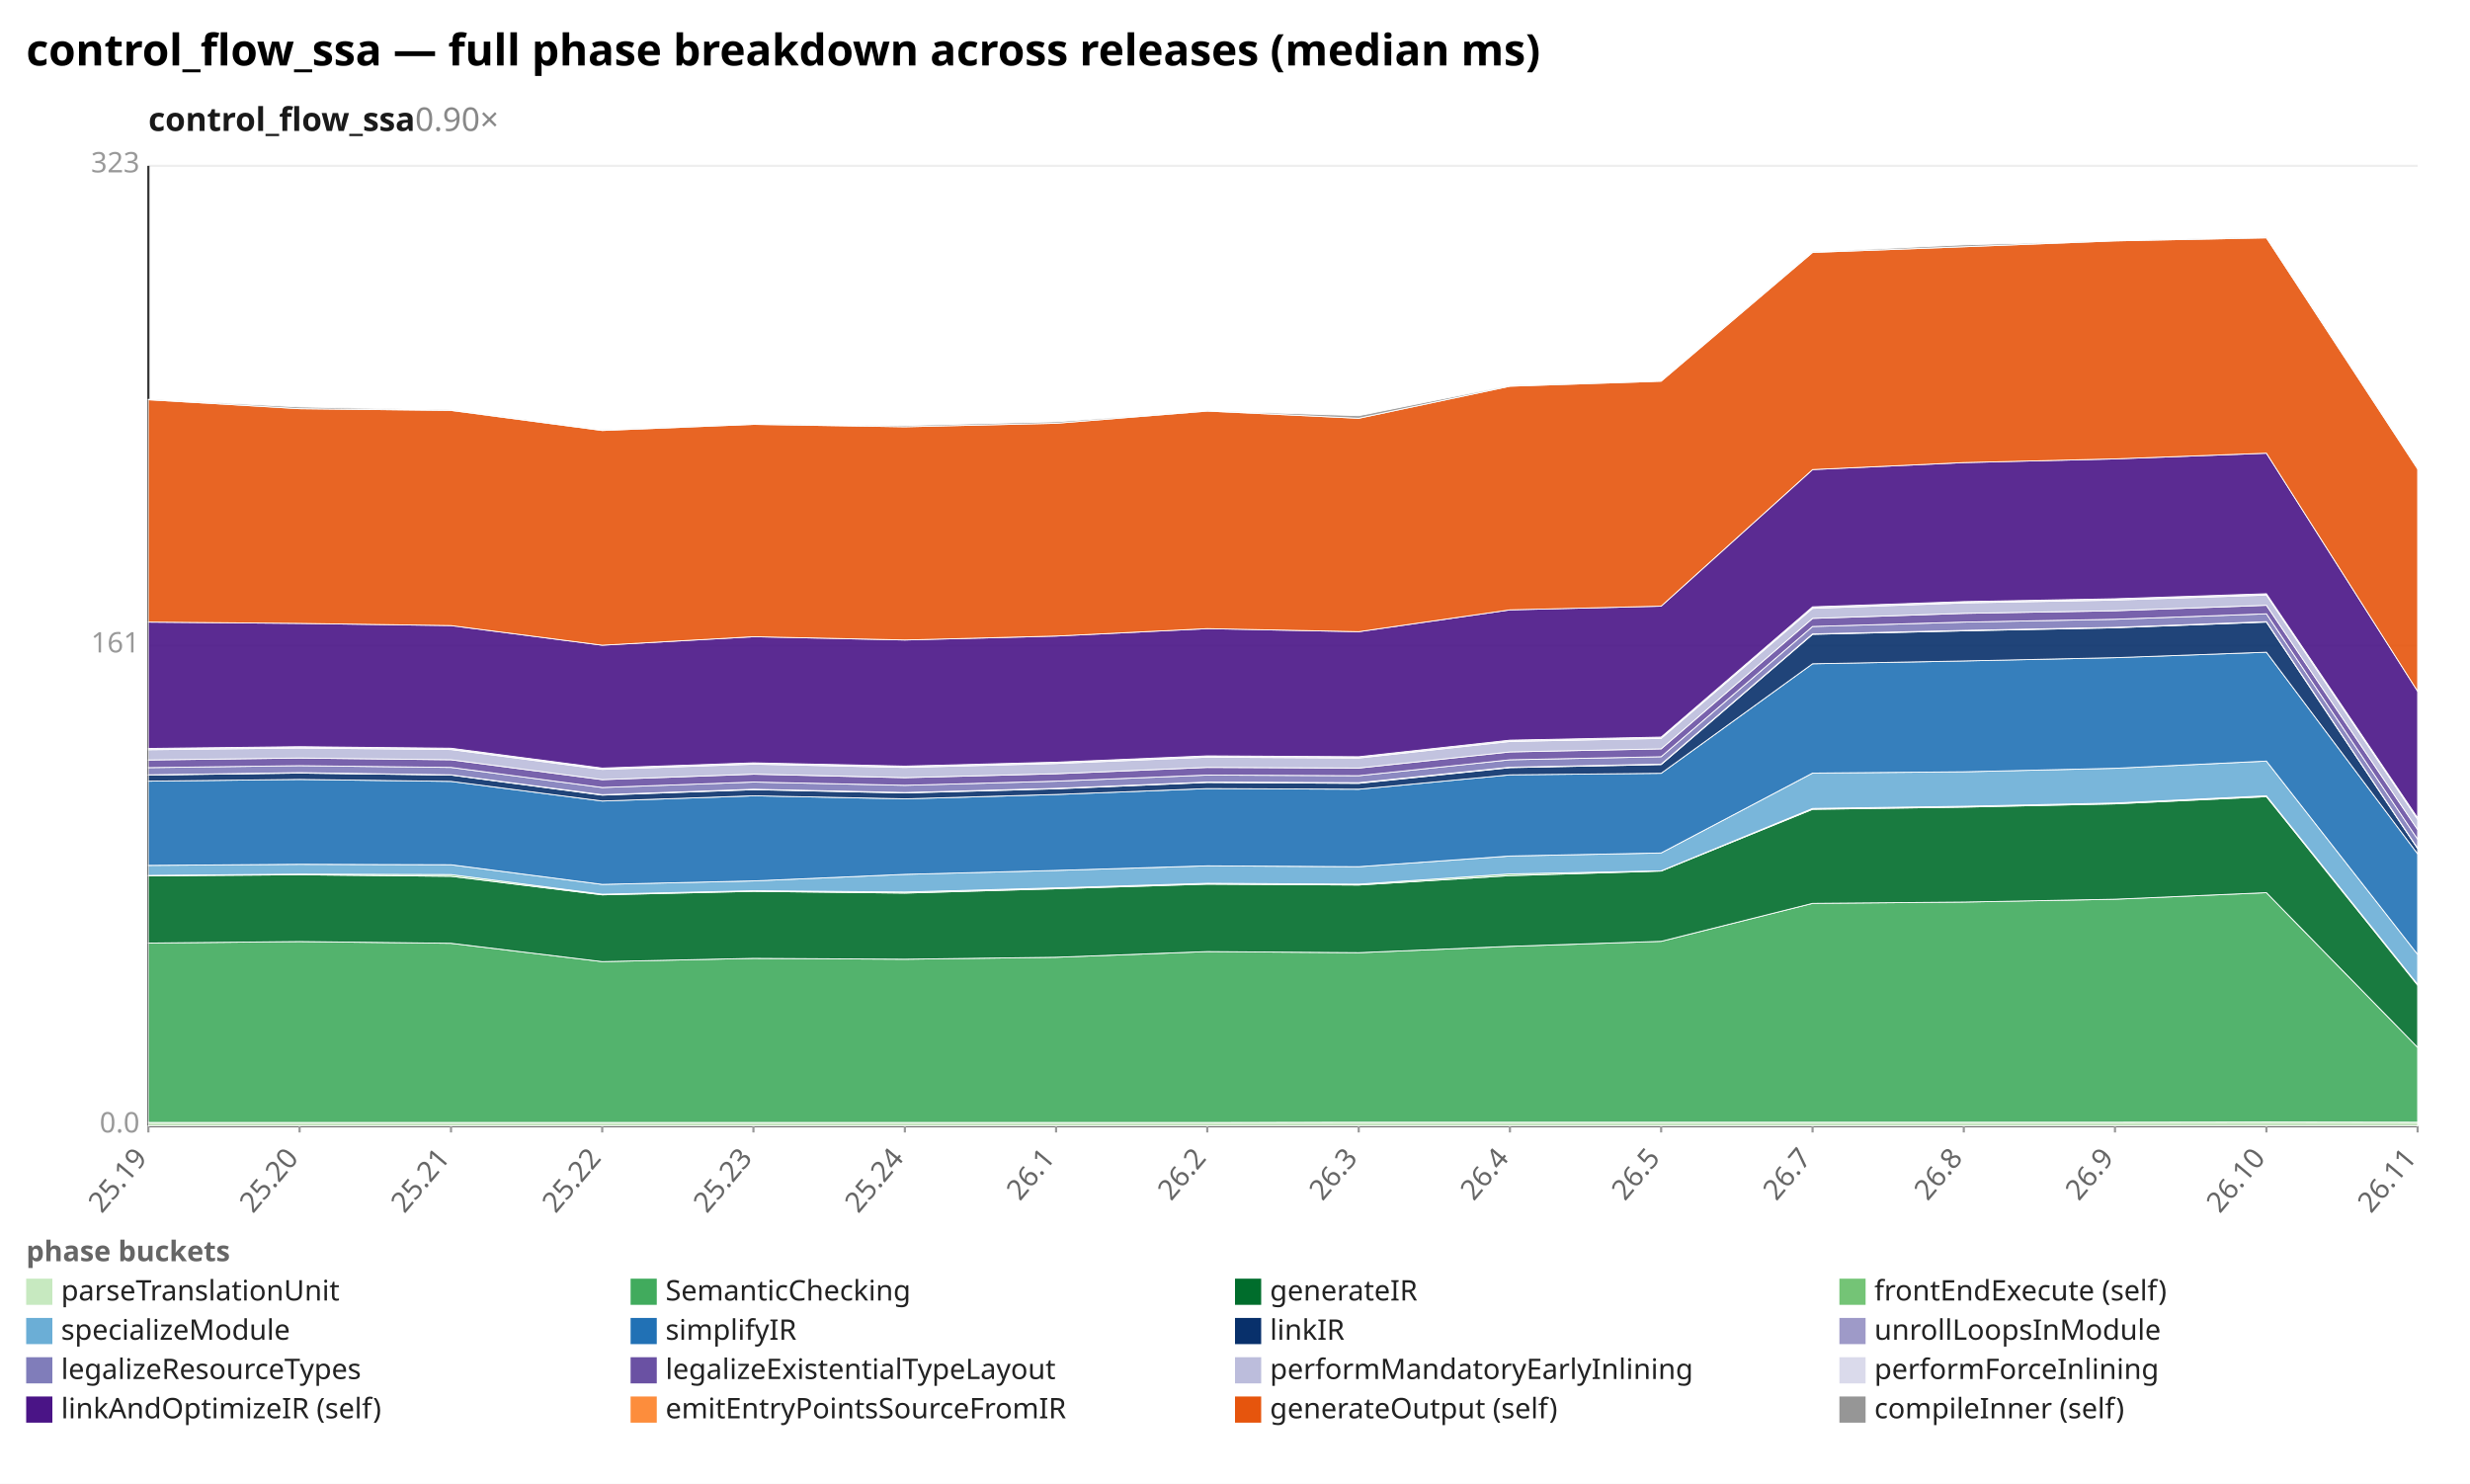
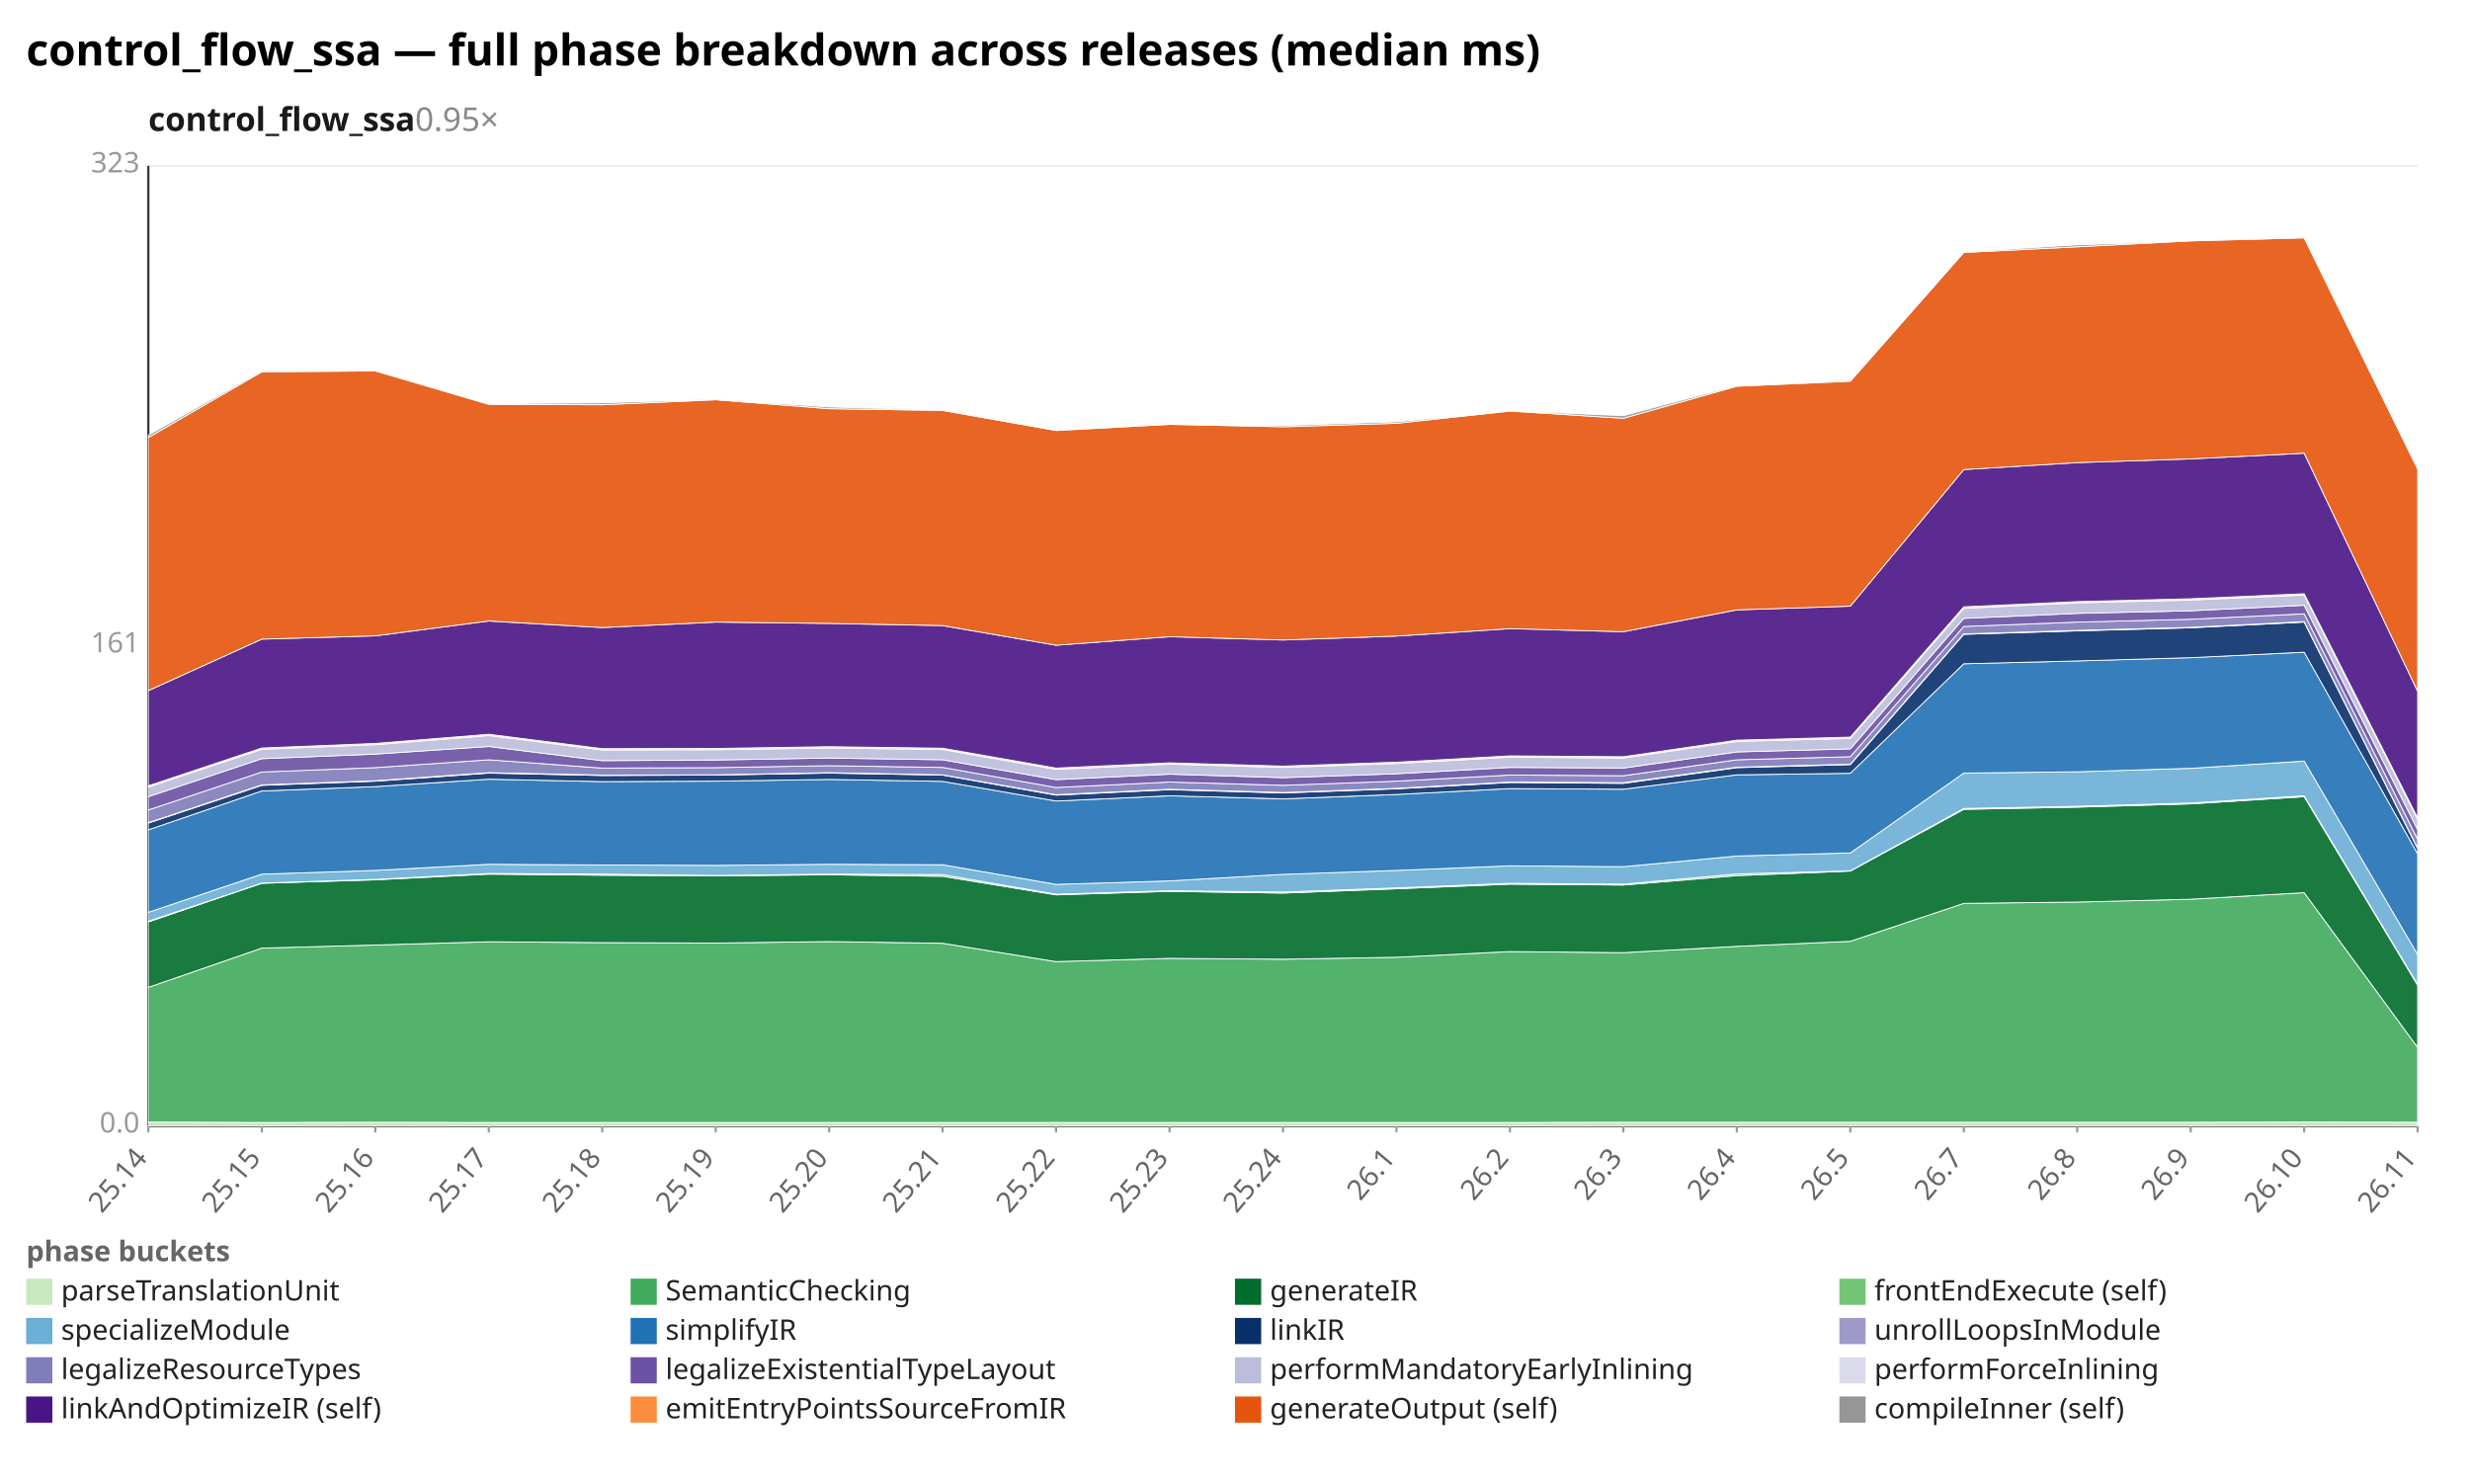
<svg xmlns="http://www.w3.org/2000/svg" width="1132" height="680" viewBox="0 0 1132 680" preserveAspectRatio="xMidYMid meet" font-family="sans-serif" font-size="13">
  <rect width="1132" height="680" fill="white" />
  <text x="12" y="30" font-size="20" font-weight="bold">control_flow_ssa — full phase breakdown across releases (median ms)</text>
-   <text x="68" y="60" font-size="15" font-weight="600" fill="#1a1a1a">control_flow_ssa<tspan fill="#888" font-weight="400" text-decoration="none">  0.90×</tspan>
+   <text x="68" y="60" font-size="15" font-weight="600" fill="#1a1a1a">control_flow_ssa<tspan fill="#888" font-weight="400" text-decoration="none">  0.95×</tspan>
  </text>
  <line x1="68.0" y1="516.0" x2="1108.0" y2="516.0" stroke="#eee" />
  <text x="64.0" y="519.0" text-anchor="end" fill="#999">0.0</text>
  <line x1="68.0" y1="296.0" x2="1108.0" y2="296.0" stroke="#eee" />
  <text x="64.0" y="299.0" text-anchor="end" fill="#999">161</text>
  <line x1="68.0" y1="76.0" x2="1108.0" y2="76.0" stroke="#eee" />
  <text x="64.0" y="79.0" text-anchor="end" fill="#999">323</text>
  <line x1="68.0" y1="76.0" x2="68.0" y2="516.0" stroke="#333" />
  <line x1="68.0" y1="516.0" x2="1108.0" y2="516.0" stroke="#333" />
  <line x1="68.0" y1="516.0" x2="68.0" y2="519.0" stroke="#999" />
-   <text x="68.0" y="531.0" text-anchor="end" fill="#666" transform="rotate(-50 68.0 531.0)">25.19</text>
-   <line x1="137.3" y1="516.0" x2="137.3" y2="519.0" stroke="#999" />
-   <text x="137.3" y="531.0" text-anchor="end" fill="#666" transform="rotate(-50 137.3 531.0)">25.20</text>
-   <line x1="206.7" y1="516.0" x2="206.7" y2="519.0" stroke="#999" />
-   <text x="206.7" y="531.0" text-anchor="end" fill="#666" transform="rotate(-50 206.7 531.0)">25.21</text>
+   <text x="68.0" y="531.0" text-anchor="end" fill="#666" transform="rotate(-50 68.0 531.0)">25.14</text>
+   <line x1="120.0" y1="516.0" x2="120.0" y2="519.0" stroke="#999" />
+   <text x="120.0" y="531.0" text-anchor="end" fill="#666" transform="rotate(-50 120.0 531.0)">25.15</text>
+   <line x1="172.0" y1="516.0" x2="172.0" y2="519.0" stroke="#999" />
+   <text x="172.0" y="531.0" text-anchor="end" fill="#666" transform="rotate(-50 172.0 531.0)">25.16</text>
+   <line x1="224.0" y1="516.0" x2="224.0" y2="519.0" stroke="#999" />
+   <text x="224.0" y="531.0" text-anchor="end" fill="#666" transform="rotate(-50 224.0 531.0)">25.17</text>
  <line x1="276.0" y1="516.0" x2="276.0" y2="519.0" stroke="#999" />
-   <text x="276.0" y="531.0" text-anchor="end" fill="#666" transform="rotate(-50 276.0 531.0)">25.22</text>
-   <line x1="345.3" y1="516.0" x2="345.3" y2="519.0" stroke="#999" />
-   <text x="345.3" y="531.0" text-anchor="end" fill="#666" transform="rotate(-50 345.3 531.0)">25.23</text>
-   <line x1="414.7" y1="516.0" x2="414.7" y2="519.0" stroke="#999" />
-   <text x="414.7" y="531.0" text-anchor="end" fill="#666" transform="rotate(-50 414.7 531.0)">25.24</text>
+   <text x="276.0" y="531.0" text-anchor="end" fill="#666" transform="rotate(-50 276.0 531.0)">25.18</text>
+   <line x1="328.0" y1="516.0" x2="328.0" y2="519.0" stroke="#999" />
+   <text x="328.0" y="531.0" text-anchor="end" fill="#666" transform="rotate(-50 328.0 531.0)">25.19</text>
+   <line x1="380.0" y1="516.0" x2="380.0" y2="519.0" stroke="#999" />
+   <text x="380.0" y="531.0" text-anchor="end" fill="#666" transform="rotate(-50 380.0 531.0)">25.20</text>
+   <line x1="432.0" y1="516.0" x2="432.0" y2="519.0" stroke="#999" />
+   <text x="432.0" y="531.0" text-anchor="end" fill="#666" transform="rotate(-50 432.0 531.0)">25.21</text>
  <line x1="484.0" y1="516.0" x2="484.0" y2="519.0" stroke="#999" />
-   <text x="484.0" y="531.0" text-anchor="end" fill="#666" transform="rotate(-50 484.0 531.0)">26.1</text>
-   <line x1="553.3" y1="516.0" x2="553.3" y2="519.0" stroke="#999" />
-   <text x="553.3" y="531.0" text-anchor="end" fill="#666" transform="rotate(-50 553.3 531.0)">26.2</text>
-   <line x1="622.7" y1="516.0" x2="622.7" y2="519.0" stroke="#999" />
-   <text x="622.7" y="531.0" text-anchor="end" fill="#666" transform="rotate(-50 622.7 531.0)">26.3</text>
+   <text x="484.0" y="531.0" text-anchor="end" fill="#666" transform="rotate(-50 484.0 531.0)">25.22</text>
+   <line x1="536.0" y1="516.0" x2="536.0" y2="519.0" stroke="#999" />
+   <text x="536.0" y="531.0" text-anchor="end" fill="#666" transform="rotate(-50 536.0 531.0)">25.23</text>
+   <line x1="588.0" y1="516.0" x2="588.0" y2="519.0" stroke="#999" />
+   <text x="588.0" y="531.0" text-anchor="end" fill="#666" transform="rotate(-50 588.0 531.0)">25.24</text>
+   <line x1="640.0" y1="516.0" x2="640.0" y2="519.0" stroke="#999" />
+   <text x="640.0" y="531.0" text-anchor="end" fill="#666" transform="rotate(-50 640.0 531.0)">26.1</text>
  <line x1="692.0" y1="516.0" x2="692.0" y2="519.0" stroke="#999" />
-   <text x="692.0" y="531.0" text-anchor="end" fill="#666" transform="rotate(-50 692.0 531.0)">26.4</text>
-   <line x1="761.3" y1="516.0" x2="761.3" y2="519.0" stroke="#999" />
-   <text x="761.3" y="531.0" text-anchor="end" fill="#666" transform="rotate(-50 761.3 531.0)">26.5</text>
-   <line x1="830.7" y1="516.0" x2="830.7" y2="519.0" stroke="#999" />
-   <text x="830.7" y="531.0" text-anchor="end" fill="#666" transform="rotate(-50 830.7 531.0)">26.7</text>
+   <text x="692.0" y="531.0" text-anchor="end" fill="#666" transform="rotate(-50 692.0 531.0)">26.2</text>
+   <line x1="744.0" y1="516.0" x2="744.0" y2="519.0" stroke="#999" />
+   <text x="744.0" y="531.0" text-anchor="end" fill="#666" transform="rotate(-50 744.0 531.0)">26.3</text>
+   <line x1="796.0" y1="516.0" x2="796.0" y2="519.0" stroke="#999" />
+   <text x="796.0" y="531.0" text-anchor="end" fill="#666" transform="rotate(-50 796.0 531.0)">26.4</text>
+   <line x1="848.0" y1="516.0" x2="848.0" y2="519.0" stroke="#999" />
+   <text x="848.0" y="531.0" text-anchor="end" fill="#666" transform="rotate(-50 848.0 531.0)">26.5</text>
  <line x1="900.0" y1="516.0" x2="900.0" y2="519.0" stroke="#999" />
-   <text x="900.0" y="531.0" text-anchor="end" fill="#666" transform="rotate(-50 900.0 531.0)">26.8</text>
-   <line x1="969.3" y1="516.0" x2="969.3" y2="519.0" stroke="#999" />
-   <text x="969.3" y="531.0" text-anchor="end" fill="#666" transform="rotate(-50 969.3 531.0)">26.9</text>
-   <line x1="1038.7" y1="516.0" x2="1038.7" y2="519.0" stroke="#999" />
-   <text x="1038.7" y="531.0" text-anchor="end" fill="#666" transform="rotate(-50 1038.7 531.0)">26.10</text>
+   <text x="900.0" y="531.0" text-anchor="end" fill="#666" transform="rotate(-50 900.0 531.0)">26.7</text>
+   <line x1="952.0" y1="516.0" x2="952.0" y2="519.0" stroke="#999" />
+   <text x="952.0" y="531.0" text-anchor="end" fill="#666" transform="rotate(-50 952.0 531.0)">26.8</text>
+   <line x1="1004.0" y1="516.0" x2="1004.0" y2="519.0" stroke="#999" />
+   <text x="1004.0" y="531.0" text-anchor="end" fill="#666" transform="rotate(-50 1004.0 531.0)">26.9</text>
+   <line x1="1056.0" y1="516.0" x2="1056.0" y2="519.0" stroke="#999" />
+   <text x="1056.0" y="531.0" text-anchor="end" fill="#666" transform="rotate(-50 1056.0 531.0)">26.10</text>
  <line x1="1108.0" y1="516.0" x2="1108.0" y2="519.0" stroke="#999" />
  <text x="1108.0" y="531.0" text-anchor="end" fill="#666" transform="rotate(-50 1108.0 531.0)">26.11</text>
-   <polygon points="68.0,514.4 137.3,514.4 206.7,514.4 276.0,514.4 345.3,514.4 414.7,514.4 484.0,514.4 553.3,514.4 622.7,514.3 692.0,514.3 761.3,514.3 830.7,514.3 900.0,514.3 969.3,514.3 1038.7,514.2 1108.0,514.3 1108.0,516.0 1038.7,516.0 969.3,516.0 900.0,516.0 830.7,516.0 761.3,516.0 692.0,516.0 622.7,516.0 553.3,516.0 484.0,516.0 414.7,516.0 345.3,516.0 276.0,516.0 206.7,516.0 137.3,516.0 68.0,516.0" fill="#c7e9c0" fill-opacity="0.9" stroke="#fff" stroke-width="0.4" />
-   <polygon points="68.0,432.2 137.3,431.5 206.7,432.3 276.0,440.7 345.3,439.2 414.7,439.6 484.0,438.7 553.3,436.1 622.7,436.6 692.0,433.7 761.3,431.4 830.7,414.0 900.0,413.4 969.3,412.1 1038.7,409.1 1108.0,480.0 1108.0,514.3 1038.7,514.2 969.3,514.3 900.0,514.3 830.7,514.3 761.3,514.3 692.0,514.3 622.7,514.3 553.3,514.4 484.0,514.4 414.7,514.4 345.3,514.4 276.0,514.4 206.7,514.4 137.3,514.4 68.0,514.4" fill="#41ab5d" fill-opacity="0.9" stroke="#fff" stroke-width="0.4" />
-   <polygon points="68.0,401.4 137.3,400.9 206.7,401.6 276.0,410.1 345.3,408.5 414.7,409.3 484.0,407.3 553.3,405.2 622.7,405.6 692.0,401.3 761.3,399.2 830.7,370.9 900.0,369.9 969.3,368.4 1038.7,365.1 1108.0,451.5 1108.0,480.0 1038.7,409.1 969.3,412.1 900.0,413.4 830.7,414.0 761.3,431.4 692.0,433.7 622.7,436.6 553.3,436.1 484.0,438.7 414.7,439.6 345.3,439.2 276.0,440.7 206.7,432.3 137.3,431.5 68.0,432.2" fill="#006d2c" fill-opacity="0.9" stroke="#fff" stroke-width="0.4" />
-   <polygon points="68.0,401.2 137.3,400.6 206.7,400.8 276.0,409.8 345.3,408.2 414.7,408.8 484.0,406.9 553.3,404.8 622.7,405.2 692.0,400.5 761.3,399.1 830.7,370.5 900.0,369.5 969.3,368.0 1038.7,364.7 1108.0,451.1 1108.0,451.5 1038.7,365.1 969.3,368.4 900.0,369.9 830.7,370.9 761.3,399.2 692.0,401.3 622.7,405.6 553.3,405.2 484.0,407.3 414.7,409.3 345.3,408.5 276.0,410.1 206.7,401.6 137.3,400.9 68.0,401.4" fill="#74c476" fill-opacity="0.9" stroke="#fff" stroke-width="0.4" />
-   <polygon points="68.0,396.6 137.3,396.1 206.7,396.3 276.0,405.3 345.3,403.7 414.7,400.7 484.0,398.9 553.3,396.8 622.7,397.2 692.0,392.3 761.3,390.9 830.7,354.3 900.0,353.7 969.3,352.1 1038.7,348.8 1108.0,437.4 1108.0,451.1 1038.7,364.7 969.3,368.0 900.0,369.5 830.7,370.5 761.3,399.1 692.0,400.5 622.7,405.2 553.3,404.8 484.0,406.9 414.7,408.8 345.3,408.2 276.0,409.8 206.7,400.8 137.3,400.6 68.0,401.2" fill="#6baed6" fill-opacity="0.9" stroke="#fff" stroke-width="0.4" />
-   <polygon points="68.0,358.0 137.3,357.2 206.7,358.1 276.0,367.1 345.3,364.7 414.7,366.1 484.0,364.1 553.3,361.4 622.7,361.7 692.0,355.1 761.3,354.4 830.7,304.2 900.0,302.9 969.3,301.4 1038.7,298.9 1108.0,391.3 1108.0,437.4 1038.7,348.8 969.3,352.1 900.0,353.7 830.7,354.3 761.3,390.9 692.0,392.3 622.7,397.2 553.3,396.8 484.0,398.9 414.7,400.7 345.3,403.7 276.0,405.3 206.7,396.3 137.3,396.1 68.0,396.6" fill="#2171b5" fill-opacity="0.9" stroke="#fff" stroke-width="0.4" />
-   <polygon points="68.0,355.2 137.3,354.3 206.7,355.2 276.0,364.4 345.3,361.9 414.7,363.4 484.0,361.5 553.3,358.6 622.7,359.0 692.0,351.8 761.3,350.4 830.7,290.7 900.0,289.1 969.3,287.7 1038.7,285.1 1108.0,388.9 1108.0,391.3 1038.7,298.9 969.3,301.4 900.0,302.9 830.7,304.2 761.3,354.4 692.0,355.1 622.7,361.7 553.3,361.4 484.0,364.1 414.7,366.1 345.3,364.7 276.0,367.1 206.7,358.1 137.3,357.2 68.0,358.0" fill="#08306b" fill-opacity="0.9" stroke="#fff" stroke-width="0.4" />
-   <polygon points="68.0,355.1 137.3,354.1 206.7,355.1 276.0,364.2 345.3,361.7 414.7,363.2 484.0,361.3 553.3,358.4 622.7,358.7 692.0,351.6 761.3,350.2 830.7,290.5 900.0,288.9 969.3,287.5 1038.7,284.9 1108.0,388.7 1108.0,388.9 1038.7,285.1 969.3,287.7 900.0,289.1 830.7,290.7 761.3,350.4 692.0,351.8 622.7,359.0 553.3,358.6 484.0,361.5 414.7,363.4 345.3,361.9 276.0,364.4 206.7,355.2 137.3,354.3 68.0,355.2" fill="#9e9ac8" fill-opacity="0.9" stroke="#fff" stroke-width="0.4" />
-   <polygon points="68.0,351.8 137.3,350.9 206.7,351.7 276.0,360.9 345.3,358.4 414.7,359.9 484.0,358.0 553.3,355.2 622.7,355.5 692.0,348.2 761.3,346.8 830.7,287.1 900.0,285.1 969.3,283.8 1038.7,281.3 1108.0,384.6 1108.0,388.7 1038.7,284.9 969.3,287.5 900.0,288.9 830.7,290.5 761.3,350.2 692.0,351.6 622.7,358.7 553.3,358.4 484.0,361.3 414.7,363.2 345.3,361.7 276.0,364.2 206.7,355.1 137.3,354.1 68.0,355.1" fill="#807dba" fill-opacity="0.9" stroke="#fff" stroke-width="0.4" />
-   <polygon points="68.0,348.3 137.3,347.4 206.7,348.2 276.0,357.3 345.3,354.8 414.7,356.4 484.0,354.6 553.3,351.7 622.7,352.0 692.0,344.6 761.3,343.2 830.7,283.4 900.0,281.1 969.3,279.9 1038.7,277.4 1108.0,380.2 1108.0,384.6 1038.7,281.3 969.3,283.8 900.0,285.1 830.7,287.1 761.3,346.8 692.0,348.2 622.7,355.5 553.3,355.2 484.0,358.0 414.7,359.9 345.3,358.4 276.0,360.9 206.7,351.7 137.3,350.9 68.0,351.8" fill="#6a51a3" fill-opacity="0.9" stroke="#fff" stroke-width="0.4" />
-   <polygon points="68.0,343.6 137.3,342.8 206.7,343.5 276.0,352.6 345.3,350.2 414.7,351.7 484.0,349.9 553.3,347.0 622.7,347.4 692.0,339.8 761.3,338.4 830.7,278.8 900.0,276.3 969.3,275.0 1038.7,272.7 1108.0,375.5 1108.0,380.2 1038.7,277.4 969.3,279.9 900.0,281.1 830.7,283.4 761.3,343.2 692.0,344.6 622.7,352.0 553.3,351.7 484.0,354.6 414.7,356.4 345.3,354.8 276.0,357.3 206.7,348.2 137.3,347.4 68.0,348.3" fill="#bcbddc" fill-opacity="0.9" stroke="#fff" stroke-width="0.4" />
-   <polygon points="68.0,343.0 137.3,342.2 206.7,342.9 276.0,352.0 345.3,349.6 414.7,351.1 484.0,349.3 553.3,346.4 622.7,346.8 692.0,339.2 761.3,337.8 830.7,278.1 900.0,275.7 969.3,274.4 1038.7,272.1 1108.0,374.8 1108.0,375.5 1038.7,272.7 969.3,275.0 900.0,276.3 830.7,278.8 761.3,338.4 692.0,339.8 622.7,347.4 553.3,347.0 484.0,349.9 414.7,351.7 345.3,350.2 276.0,352.6 206.7,343.5 137.3,342.8 68.0,343.6" fill="#dadaeb" fill-opacity="0.9" stroke="#fff" stroke-width="0.4" />
-   <polygon points="68.0,285.1 137.3,285.7 206.7,286.7 276.0,295.7 345.3,291.8 414.7,293.3 484.0,291.5 553.3,288.1 622.7,289.5 692.0,279.5 761.3,277.8 830.7,215.2 900.0,212.0 969.3,210.3 1038.7,207.7 1108.0,316.8 1108.0,374.8 1038.7,272.1 969.3,274.4 900.0,275.7 830.7,278.1 761.3,337.8 692.0,339.2 622.7,346.8 553.3,346.4 484.0,349.3 414.7,351.1 345.3,349.6 276.0,352.0 206.7,342.9 137.3,342.2 68.0,343.0" fill="#4a1486" fill-opacity="0.9" stroke="#fff" stroke-width="0.4" />
-   <polygon points="68.0,183.2 137.3,187.3 206.7,188.1 276.0,197.3 345.3,194.5 414.7,195.6 484.0,194.0 553.3,188.4 622.7,191.7 692.0,177.0 761.3,174.7 830.7,115.7 900.0,113.1 969.3,110.4 1038.7,109.0 1108.0,214.9 1108.0,316.8 1038.7,207.7 969.3,210.3 900.0,212.0 830.7,215.2 761.3,277.8 692.0,279.5 622.7,289.5 553.3,288.1 484.0,291.5 414.7,293.3 345.3,291.8 276.0,295.7 206.7,286.7 137.3,285.7 68.0,285.1" fill="#e6550d" fill-opacity="0.9" stroke="#fff" stroke-width="0.4" />
-   <polygon points="68.0,183.0 137.3,186.5 206.7,187.9 276.0,196.9 345.3,194.5 414.7,195.0 484.0,193.3 553.3,188.3 622.7,190.5 692.0,176.6 761.3,174.7 830.7,115.4 900.0,112.2 969.3,110.4 1038.7,108.6 1108.0,214.7 1108.0,214.9 1038.7,109.0 969.3,110.4 900.0,113.1 830.7,115.7 761.3,174.7 692.0,177.0 622.7,191.7 553.3,188.4 484.0,194.0 414.7,195.6 345.3,194.5 276.0,197.3 206.7,188.1 137.3,187.3 68.0,183.2" fill="#969696" fill-opacity="0.9" stroke="#fff" stroke-width="0.4" />
+   <polygon points="68.0,514.2 120.0,514.4 172.0,514.3 224.0,514.4 276.0,514.4 328.0,514.4 380.0,514.4 432.0,514.4 484.0,514.4 536.0,514.4 588.0,514.4 640.0,514.4 692.0,514.4 744.0,514.3 796.0,514.3 848.0,514.3 900.0,514.3 952.0,514.3 1004.0,514.3 1056.0,514.2 1108.0,514.3 1108.0,516.0 1056.0,516.0 1004.0,516.0 952.0,516.0 900.0,516.0 848.0,516.0 796.0,516.0 744.0,516.0 692.0,516.0 640.0,516.0 588.0,516.0 536.0,516.0 484.0,516.0 432.0,516.0 380.0,516.0 328.0,516.0 276.0,516.0 224.0,516.0 172.0,516.0 120.0,516.0 68.0,516.0" fill="#c7e9c0" fill-opacity="0.9" stroke="#fff" stroke-width="0.4" />
+   <polygon points="68.0,452.5 120.0,434.5 172.0,433.1 224.0,431.6 276.0,432.0 328.0,432.2 380.0,431.5 432.0,432.3 484.0,440.7 536.0,439.2 588.0,439.6 640.0,438.7 692.0,436.1 744.0,436.6 796.0,433.7 848.0,431.4 900.0,414.0 952.0,413.4 1004.0,412.1 1056.0,409.1 1108.0,480.0 1108.0,514.3 1056.0,514.2 1004.0,514.3 952.0,514.3 900.0,514.3 848.0,514.3 796.0,514.3 744.0,514.3 692.0,514.4 640.0,514.4 588.0,514.4 536.0,514.4 484.0,514.4 432.0,514.4 380.0,514.4 328.0,514.4 276.0,514.4 224.0,514.4 172.0,514.3 120.0,514.4 68.0,514.2" fill="#41ab5d" fill-opacity="0.9" stroke="#fff" stroke-width="0.4" />
+   <polygon points="68.0,422.5 120.0,404.8 172.0,403.2 224.0,400.6 276.0,401.1 328.0,401.4 380.0,400.9 432.0,401.6 484.0,410.1 536.0,408.5 588.0,409.3 640.0,407.3 692.0,405.2 744.0,405.6 796.0,401.3 848.0,399.2 900.0,370.9 952.0,369.9 1004.0,368.4 1056.0,365.1 1108.0,451.5 1108.0,480.0 1056.0,409.1 1004.0,412.1 952.0,413.4 900.0,414.0 848.0,431.4 796.0,433.7 744.0,436.6 692.0,436.1 640.0,438.7 588.0,439.6 536.0,439.2 484.0,440.7 432.0,432.3 380.0,431.5 328.0,432.2 276.0,432.0 224.0,431.6 172.0,433.1 120.0,434.5 68.0,452.5" fill="#006d2c" fill-opacity="0.9" stroke="#fff" stroke-width="0.4" />
+   <polygon points="68.0,422.2 120.0,404.7 172.0,403.0 224.0,400.3 276.0,400.6 328.0,401.2 380.0,400.6 432.0,400.8 484.0,409.8 536.0,408.2 588.0,408.8 640.0,406.9 692.0,404.8 744.0,405.2 796.0,400.5 848.0,399.1 900.0,370.5 952.0,369.5 1004.0,368.0 1056.0,364.7 1108.0,451.1 1108.0,451.5 1056.0,365.1 1004.0,368.4 952.0,369.9 900.0,370.9 848.0,399.2 796.0,401.3 744.0,405.6 692.0,405.2 640.0,407.3 588.0,409.3 536.0,408.5 484.0,410.1 432.0,401.6 380.0,400.9 328.0,401.4 276.0,401.1 224.0,400.6 172.0,403.2 120.0,404.8 68.0,422.5" fill="#74c476" fill-opacity="0.9" stroke="#fff" stroke-width="0.4" />
+   <polygon points="68.0,418.1 120.0,400.6 172.0,398.9 224.0,396.1 276.0,396.4 328.0,396.6 380.0,396.1 432.0,396.3 484.0,405.3 536.0,403.7 588.0,400.7 640.0,398.9 692.0,396.8 744.0,397.2 796.0,392.3 848.0,390.9 900.0,354.3 952.0,353.7 1004.0,352.1 1056.0,348.8 1108.0,437.4 1108.0,451.1 1056.0,364.7 1004.0,368.0 952.0,369.5 900.0,370.5 848.0,399.1 796.0,400.5 744.0,405.2 692.0,404.8 640.0,406.9 588.0,408.8 536.0,408.2 484.0,409.8 432.0,400.8 380.0,400.6 328.0,401.2 276.0,400.6 224.0,400.3 172.0,403.0 120.0,404.7 68.0,422.2" fill="#6baed6" fill-opacity="0.9" stroke="#fff" stroke-width="0.4" />
+   <polygon points="68.0,380.3 120.0,362.5 172.0,360.5 224.0,357.1 276.0,358.2 328.0,358.0 380.0,357.2 432.0,358.1 484.0,367.1 536.0,364.7 588.0,366.1 640.0,364.1 692.0,361.4 744.0,361.7 796.0,355.1 848.0,354.4 900.0,304.2 952.0,302.9 1004.0,301.4 1056.0,298.9 1108.0,391.3 1108.0,437.4 1056.0,348.8 1004.0,352.1 952.0,353.7 900.0,354.3 848.0,390.9 796.0,392.3 744.0,397.2 692.0,396.8 640.0,398.9 588.0,400.7 536.0,403.7 484.0,405.3 432.0,396.3 380.0,396.1 328.0,396.6 276.0,396.4 224.0,396.1 172.0,398.9 120.0,400.6 68.0,418.1" fill="#2171b5" fill-opacity="0.9" stroke="#fff" stroke-width="0.4" />
+   <polygon points="68.0,377.2 120.0,359.9 172.0,358.0 224.0,354.3 276.0,355.4 328.0,355.2 380.0,354.3 432.0,355.2 484.0,364.4 536.0,361.9 588.0,363.4 640.0,361.5 692.0,358.6 744.0,359.0 796.0,351.8 848.0,350.4 900.0,290.7 952.0,289.1 1004.0,287.7 1056.0,285.1 1108.0,388.9 1108.0,391.3 1056.0,298.9 1004.0,301.4 952.0,302.9 900.0,304.2 848.0,354.4 796.0,355.1 744.0,361.7 692.0,361.4 640.0,364.1 588.0,366.1 536.0,364.7 484.0,367.1 432.0,358.1 380.0,357.2 328.0,358.0 276.0,358.2 224.0,357.1 172.0,360.5 120.0,362.5 68.0,380.3" fill="#08306b" fill-opacity="0.9" stroke="#fff" stroke-width="0.4" />
+   <polygon points="68.0,377.0 120.0,359.7 172.0,357.8 224.0,354.1 276.0,355.2 328.0,355.1 380.0,354.1 432.0,355.1 484.0,364.2 536.0,361.7 588.0,363.2 640.0,361.3 692.0,358.4 744.0,358.7 796.0,351.6 848.0,350.2 900.0,290.5 952.0,288.9 1004.0,287.5 1056.0,284.9 1108.0,388.7 1108.0,388.9 1056.0,285.1 1004.0,287.7 952.0,289.1 900.0,290.7 848.0,350.4 796.0,351.8 744.0,359.0 692.0,358.6 640.0,361.5 588.0,363.4 536.0,361.9 484.0,364.4 432.0,355.2 380.0,354.3 328.0,355.2 276.0,355.4 224.0,354.3 172.0,358.0 120.0,359.9 68.0,377.2" fill="#9e9ac8" fill-opacity="0.9" stroke="#fff" stroke-width="0.4" />
+   <polygon points="68.0,371.2 120.0,353.8 172.0,351.8 224.0,348.2 276.0,352.0 328.0,351.8 380.0,350.9 432.0,351.7 484.0,360.9 536.0,358.4 588.0,359.9 640.0,358.0 692.0,355.2 744.0,355.5 796.0,348.2 848.0,346.8 900.0,287.1 952.0,285.1 1004.0,283.8 1056.0,281.3 1108.0,384.6 1108.0,388.7 1056.0,284.9 1004.0,287.5 952.0,288.9 900.0,290.5 848.0,350.2 796.0,351.6 744.0,358.7 692.0,358.4 640.0,361.3 588.0,363.2 536.0,361.7 484.0,364.2 432.0,355.1 380.0,354.1 328.0,355.1 276.0,355.2 224.0,354.1 172.0,357.8 120.0,359.7 68.0,377.0" fill="#807dba" fill-opacity="0.9" stroke="#fff" stroke-width="0.4" />
+   <polygon points="68.0,365.1 120.0,347.7 172.0,345.6 224.0,342.1 276.0,348.6 328.0,348.3 380.0,347.4 432.0,348.2 484.0,357.3 536.0,354.8 588.0,356.4 640.0,354.6 692.0,351.7 744.0,352.0 796.0,344.6 848.0,343.2 900.0,283.4 952.0,281.1 1004.0,279.9 1056.0,277.4 1108.0,380.2 1108.0,384.6 1056.0,281.3 1004.0,283.8 952.0,285.1 900.0,287.1 848.0,346.8 796.0,348.2 744.0,355.5 692.0,355.2 640.0,358.0 588.0,359.9 536.0,358.4 484.0,360.9 432.0,351.7 380.0,350.9 328.0,351.8 276.0,352.0 224.0,348.2 172.0,351.8 120.0,353.8 68.0,371.2" fill="#6a51a3" fill-opacity="0.9" stroke="#fff" stroke-width="0.4" />
+   <polygon points="68.0,360.7 120.0,343.4 172.0,341.3 224.0,337.1 276.0,343.7 328.0,343.6 380.0,342.8 432.0,343.5 484.0,352.6 536.0,350.2 588.0,351.7 640.0,349.9 692.0,347.0 744.0,347.4 796.0,339.8 848.0,338.4 900.0,278.8 952.0,276.3 1004.0,275.0 1056.0,272.7 1108.0,375.5 1108.0,380.2 1056.0,277.4 1004.0,279.9 952.0,281.1 900.0,283.4 848.0,343.2 796.0,344.6 744.0,352.0 692.0,351.7 640.0,354.6 588.0,356.4 536.0,354.8 484.0,357.3 432.0,348.2 380.0,347.4 328.0,348.3 276.0,348.6 224.0,342.1 172.0,345.6 120.0,347.7 68.0,365.1" fill="#bcbddc" fill-opacity="0.9" stroke="#fff" stroke-width="0.4" />
+   <polygon points="68.0,360.1 120.0,342.8 172.0,340.7 224.0,336.5 276.0,343.1 328.0,343.0 380.0,342.2 432.0,342.9 484.0,352.0 536.0,349.6 588.0,351.1 640.0,349.3 692.0,346.4 744.0,346.8 796.0,339.2 848.0,337.8 900.0,278.1 952.0,275.7 1004.0,274.4 1056.0,272.1 1108.0,374.8 1108.0,375.5 1056.0,272.7 1004.0,275.0 952.0,276.3 900.0,278.8 848.0,338.4 796.0,339.8 744.0,347.4 692.0,347.0 640.0,349.9 588.0,351.7 536.0,350.2 484.0,352.6 432.0,343.5 380.0,342.8 328.0,343.6 276.0,343.7 224.0,337.1 172.0,341.3 120.0,343.4 68.0,360.7" fill="#dadaeb" fill-opacity="0.9" stroke="#fff" stroke-width="0.4" />
+   <polygon points="68.0,316.5 120.0,292.9 172.0,291.4 224.0,284.6 276.0,287.6 328.0,285.1 380.0,285.7 432.0,286.7 484.0,295.7 536.0,291.8 588.0,293.3 640.0,291.5 692.0,288.1 744.0,289.5 796.0,279.5 848.0,277.8 900.0,215.2 952.0,212.0 1004.0,210.3 1056.0,207.7 1108.0,316.8 1108.0,374.8 1056.0,272.1 1004.0,274.4 952.0,275.7 900.0,278.1 848.0,337.8 796.0,339.2 744.0,346.8 692.0,346.4 640.0,349.3 588.0,351.1 536.0,349.6 484.0,352.0 432.0,342.9 380.0,342.2 328.0,343.0 276.0,343.1 224.0,336.5 172.0,340.7 120.0,342.8 68.0,360.1" fill="#4a1486" fill-opacity="0.9" stroke="#fff" stroke-width="0.4" />
+   <polygon points="68.0,200.5 120.0,170.4 172.0,170.0 224.0,185.3 276.0,185.5 328.0,183.2 380.0,187.3 432.0,188.1 484.0,197.3 536.0,194.5 588.0,195.6 640.0,194.0 692.0,188.4 744.0,191.7 796.0,177.0 848.0,174.7 900.0,115.7 952.0,113.1 1004.0,110.4 1056.0,109.0 1108.0,214.9 1108.0,316.8 1056.0,207.7 1004.0,210.3 952.0,212.0 900.0,215.2 848.0,277.8 796.0,279.5 744.0,289.5 692.0,288.1 640.0,291.5 588.0,293.3 536.0,291.8 484.0,295.7 432.0,286.7 380.0,285.7 328.0,285.1 276.0,287.6 224.0,284.6 172.0,291.4 120.0,292.9 68.0,316.5" fill="#e6550d" fill-opacity="0.9" stroke="#fff" stroke-width="0.4" />
+   <polygon points="68.0,199.4 120.0,169.9 172.0,170.0 224.0,185.0 276.0,184.6 328.0,183.0 380.0,186.5 432.0,187.9 484.0,196.9 536.0,194.5 588.0,195.0 640.0,193.3 692.0,188.3 744.0,190.5 796.0,176.6 848.0,174.7 900.0,115.4 952.0,112.2 1004.0,110.4 1056.0,108.6 1108.0,214.7 1108.0,214.9 1056.0,109.0 1004.0,110.4 952.0,113.1 900.0,115.7 848.0,174.7 796.0,177.0 744.0,191.7 692.0,188.4 640.0,194.0 588.0,195.6 536.0,194.5 484.0,197.3 432.0,188.1 380.0,187.3 328.0,183.2 276.0,185.5 224.0,185.3 172.0,170.0 120.0,170.4 68.0,200.5" fill="#969696" fill-opacity="0.9" stroke="#fff" stroke-width="0.4" />
  <text x="12" y="578" fill="#666" font-weight="600">phase buckets</text>
  <rect x="12" y="586" width="12" height="12" fill="#c7e9c0" />
  <text x="28" y="596" fill="#222">parseTranslationUnit</text>
  <rect x="289" y="586" width="12" height="12" fill="#41ab5d" />
  <text x="305" y="596" fill="#222">SemanticChecking</text>
  <rect x="566" y="586" width="12" height="12" fill="#006d2c" />
  <text x="582" y="596" fill="#222">generateIR</text>
  <rect x="843" y="586" width="12" height="12" fill="#74c476" />
  <text x="859" y="596" fill="#222">frontEndExecute (self)</text>
  <rect x="12" y="604" width="12" height="12" fill="#6baed6" />
  <text x="28" y="614" fill="#222">specializeModule</text>
  <rect x="289" y="604" width="12" height="12" fill="#2171b5" />
  <text x="305" y="614" fill="#222">simplifyIR</text>
  <rect x="566" y="604" width="12" height="12" fill="#08306b" />
  <text x="582" y="614" fill="#222">linkIR</text>
  <rect x="843" y="604" width="12" height="12" fill="#9e9ac8" />
  <text x="859" y="614" fill="#222">unrollLoopsInModule</text>
  <rect x="12" y="622" width="12" height="12" fill="#807dba" />
  <text x="28" y="632" fill="#222">legalizeResourceTypes</text>
  <rect x="289" y="622" width="12" height="12" fill="#6a51a3" />
  <text x="305" y="632" fill="#222">legalizeExistentialTypeLayout</text>
  <rect x="566" y="622" width="12" height="12" fill="#bcbddc" />
  <text x="582" y="632" fill="#222">performMandatoryEarlyInlining</text>
  <rect x="843" y="622" width="12" height="12" fill="#dadaeb" />
  <text x="859" y="632" fill="#222">performForceInlining</text>
  <rect x="12" y="640" width="12" height="12" fill="#4a1486" />
  <text x="28" y="650" fill="#222">linkAndOptimizeIR (self)</text>
  <rect x="289" y="640" width="12" height="12" fill="#fd8d3c" />
  <text x="305" y="650" fill="#222">emitEntryPointsSourceFromIR</text>
  <rect x="566" y="640" width="12" height="12" fill="#e6550d" />
  <text x="582" y="650" fill="#222">generateOutput (self)</text>
  <rect x="843" y="640" width="12" height="12" fill="#969696" />
  <text x="859" y="650" fill="#222">compileInner (self)</text>
</svg>
